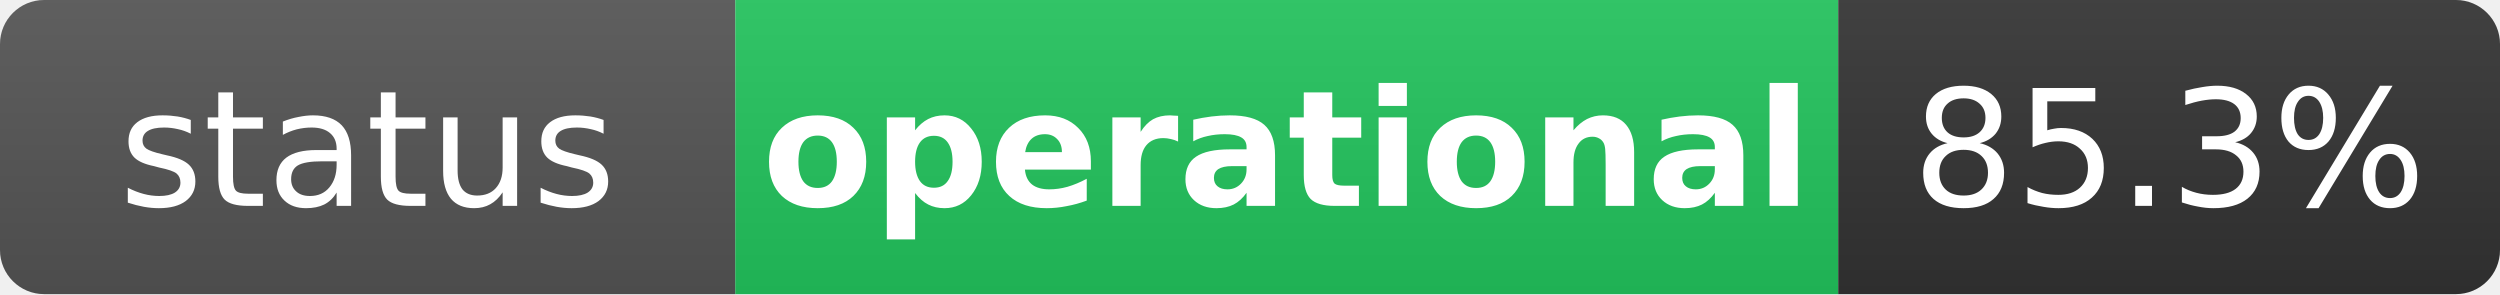
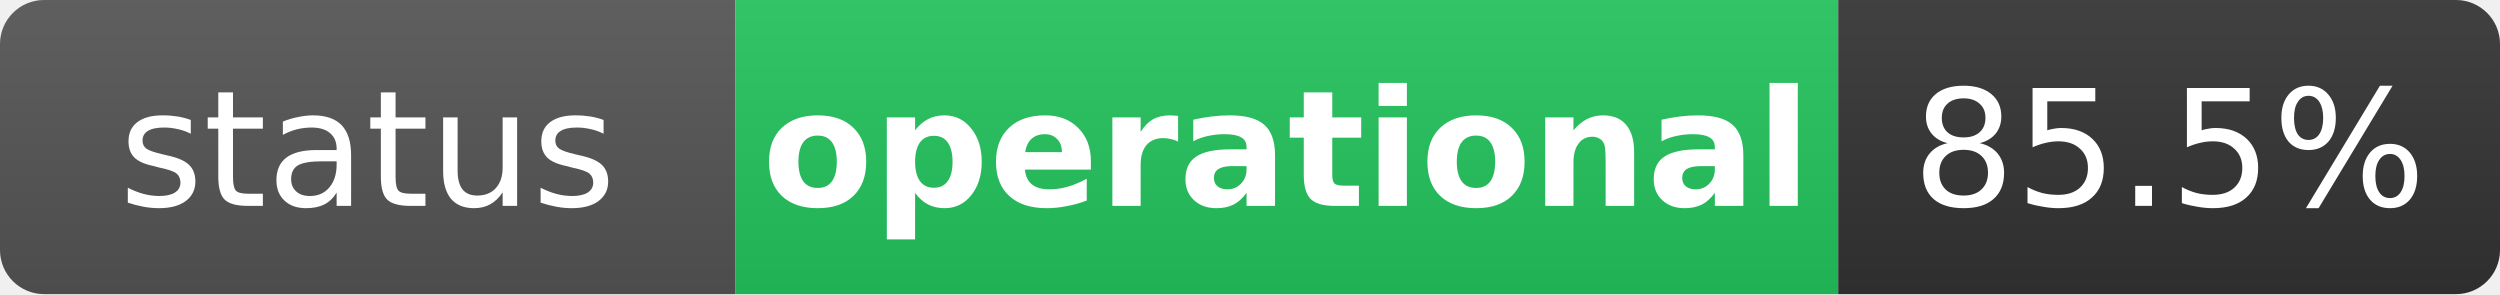
<svg xmlns="http://www.w3.org/2000/svg" width="170" height="20" role="img" aria-label="status: operational">
  <linearGradient id="s" x2="0" y2="100%">
    <stop offset="0" stop-color="#bbb" stop-opacity=".1" />
    <stop offset="1" stop-opacity=".1" />
  </linearGradient>
  <clipPath id="r">
    <rect width="170" height="20" rx="3" fill="#fff" />
  </clipPath>
  <g clip-path="url(#r)">
    <rect width="50" height="20" fill="#555" />
    <rect x="50" width="75" height="20" fill="#22c55e" />
    <rect x="125" width="45" height="20" fill="#333" />
    <rect width="170" height="20" fill="url(#s)" />
  </g>
  <g fill="#fff" text-anchor="middle" font-family="Verdana,Geneva,DejaVu Sans,sans-serif" text-rendering="geometricPrecision" font-size="11">
    <text x="25" y="14" fill="#fff">status</text>
    <text x="87.5" y="14" fill="#fff" font-weight="bold">operational</text>
-     <text x="147.5" y="14" fill="#fff">85.3%</text>
+     <text x="147.5" y="14" fill="#fff">85.5%</text>
  </g>
</svg>
